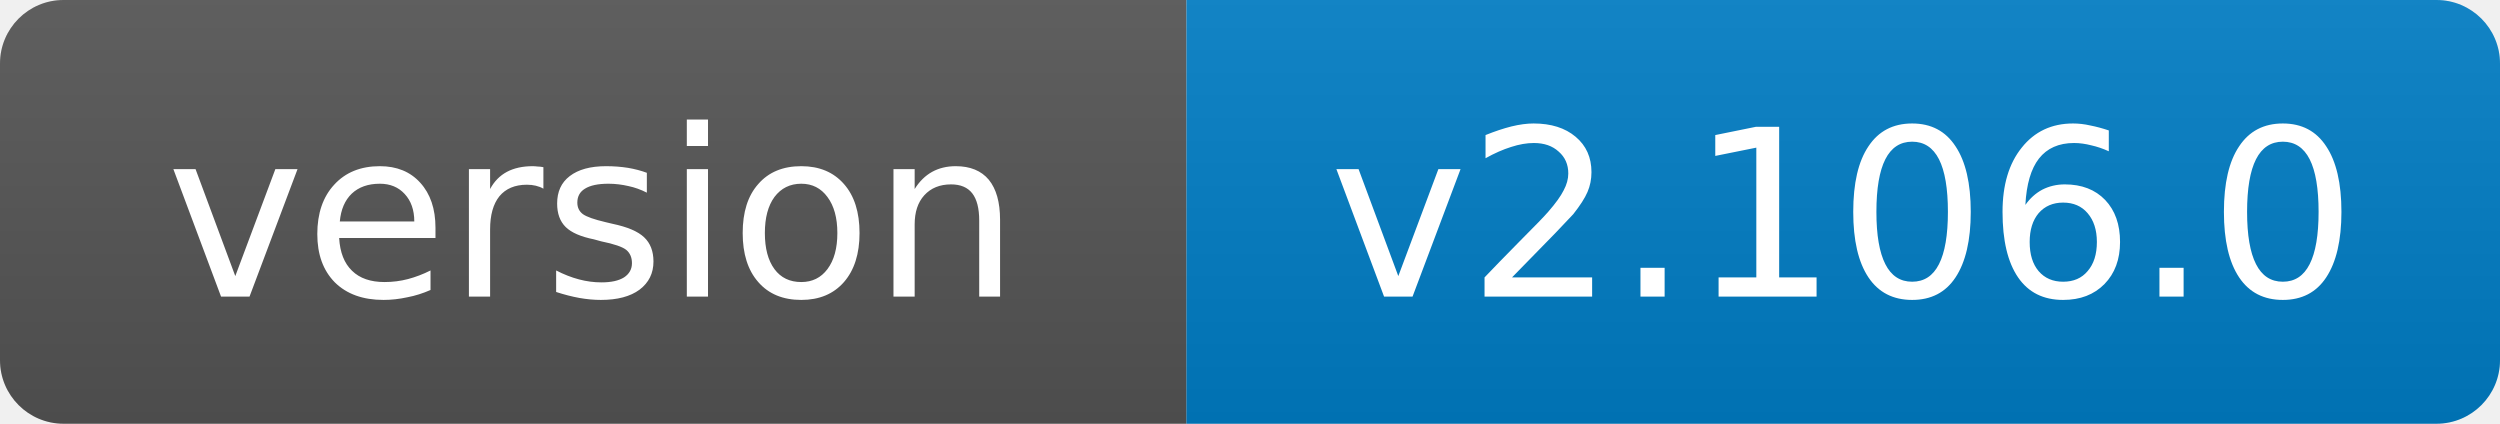
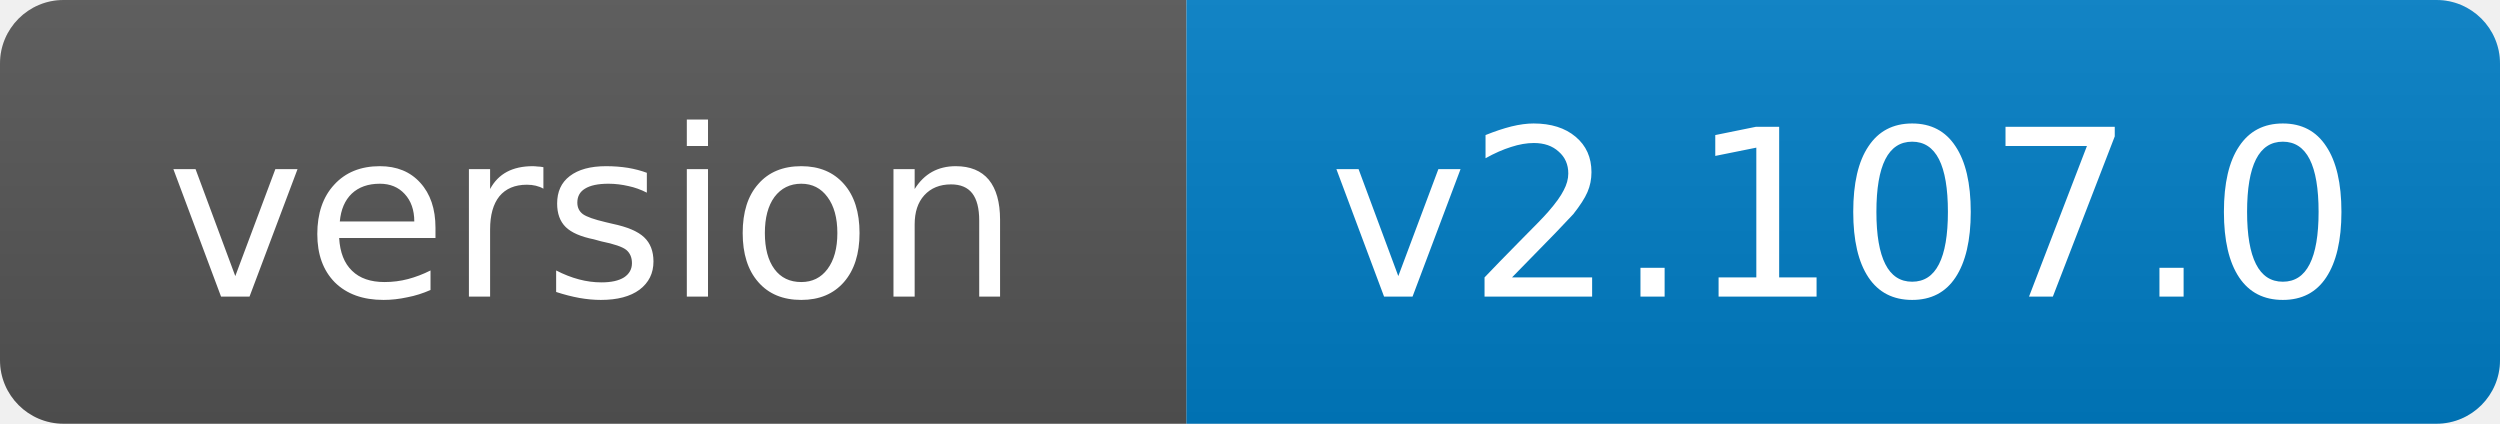
- <svg xmlns="http://www.w3.org/2000/svg" width="118" height="20" role="img" aria-label="version: v2.106.0">
+ <svg xmlns="http://www.w3.org/2000/svg" width="118" height="20" role="img" aria-label="version: v2.107.0">
  <linearGradient id="s" x2="0" y2="100%">
    <stop offset="0" stop-color="#bbb" stop-opacity=".1" />
    <stop offset="1" stop-opacity=".1" />
  </linearGradient>
  <clipPath id="r">
    <rect width="118" height="20" rx="3" fill="#fff" />
  </clipPath>
  <g clip-path="url(#r)">
    <rect width="56" height="20" fill="#555" />
    <rect x="56" width="62" height="20" fill="#007ec6" />
    <rect width="118" height="20" fill="url(#s)" />
  </g>
  <g fill="#fff" text-anchor="middle" font-family="Verdana,Geneva,DejaVu Sans,sans-serif" font-size="11">
    <text x="28.0" y="14">version</text>
-     <text x="87.0" y="14">v2.106.0</text>
+     <text x="87.0" y="14">v2.107.0</text>
  </g>
</svg>
